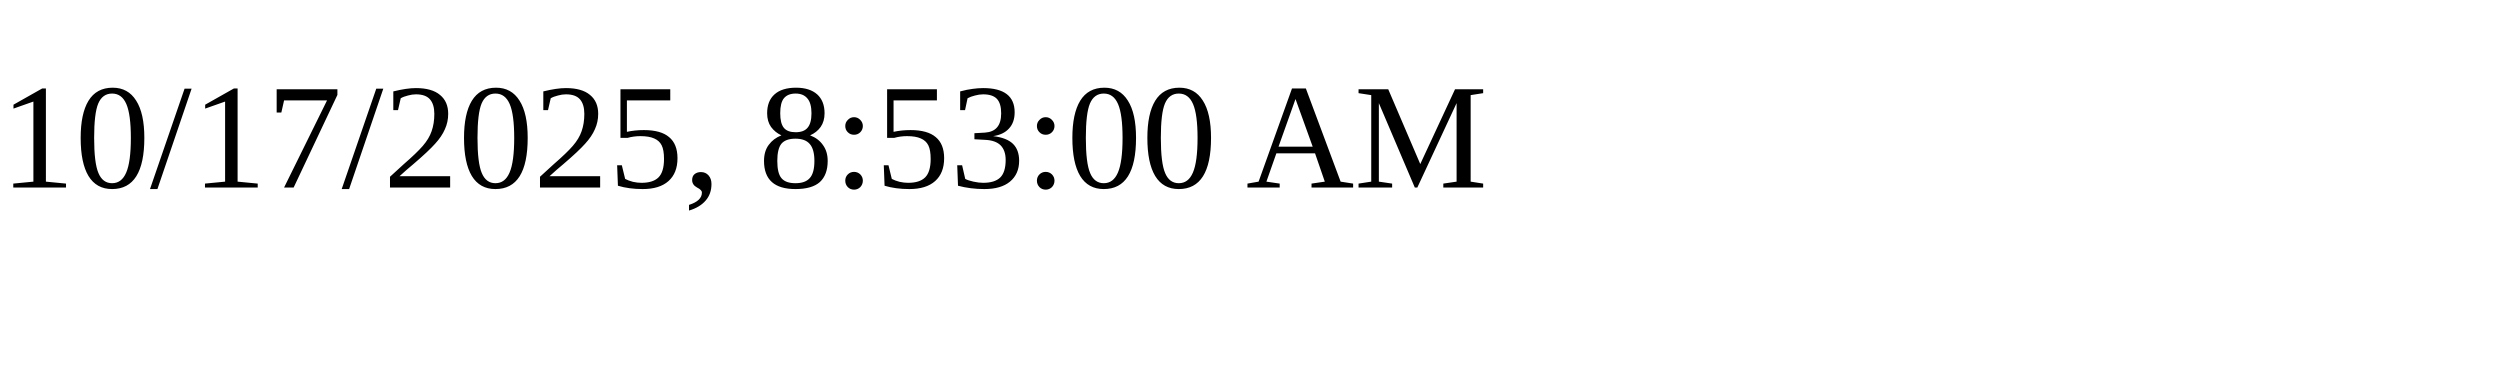
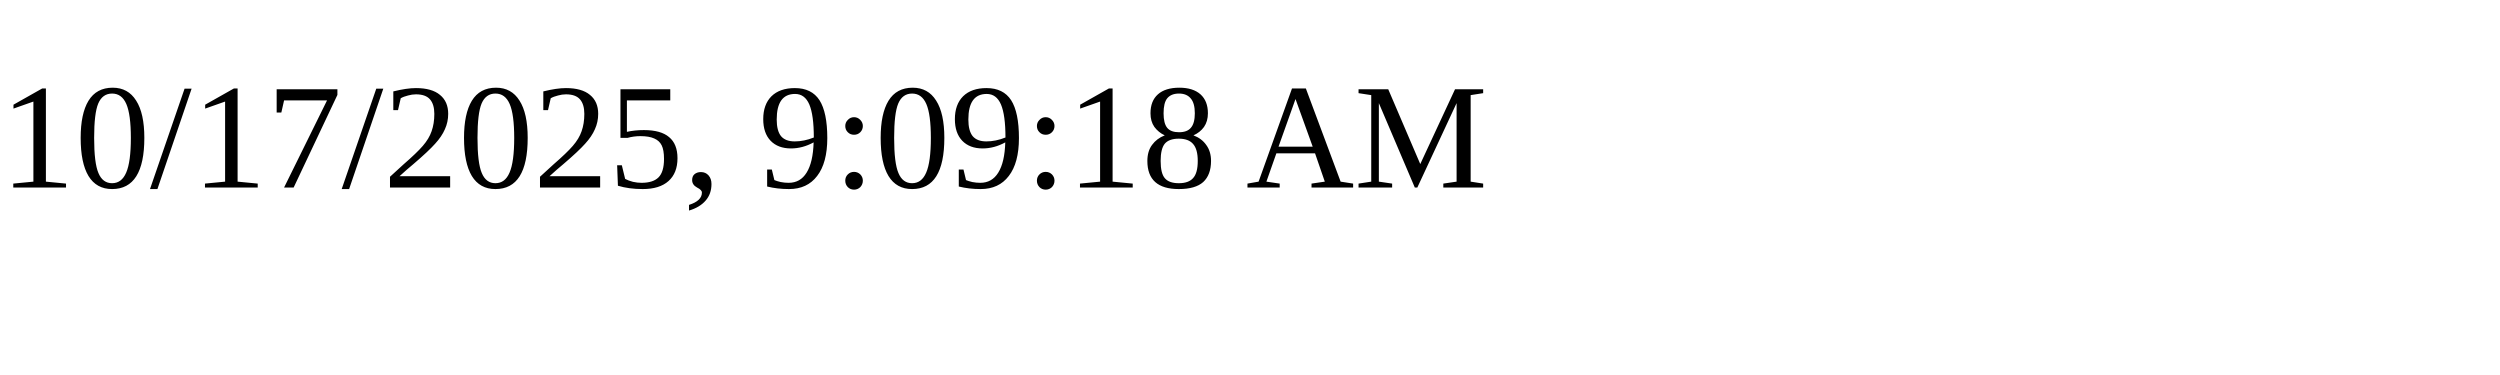
<svg xmlns="http://www.w3.org/2000/svg" height="30" width="200">
-   <text x="0" y="15">10/17/2025, 8:53:00 AM</text>
+   <text x="0" y="15">10/17/2025, 9:09:18 AM</text>
</svg>
